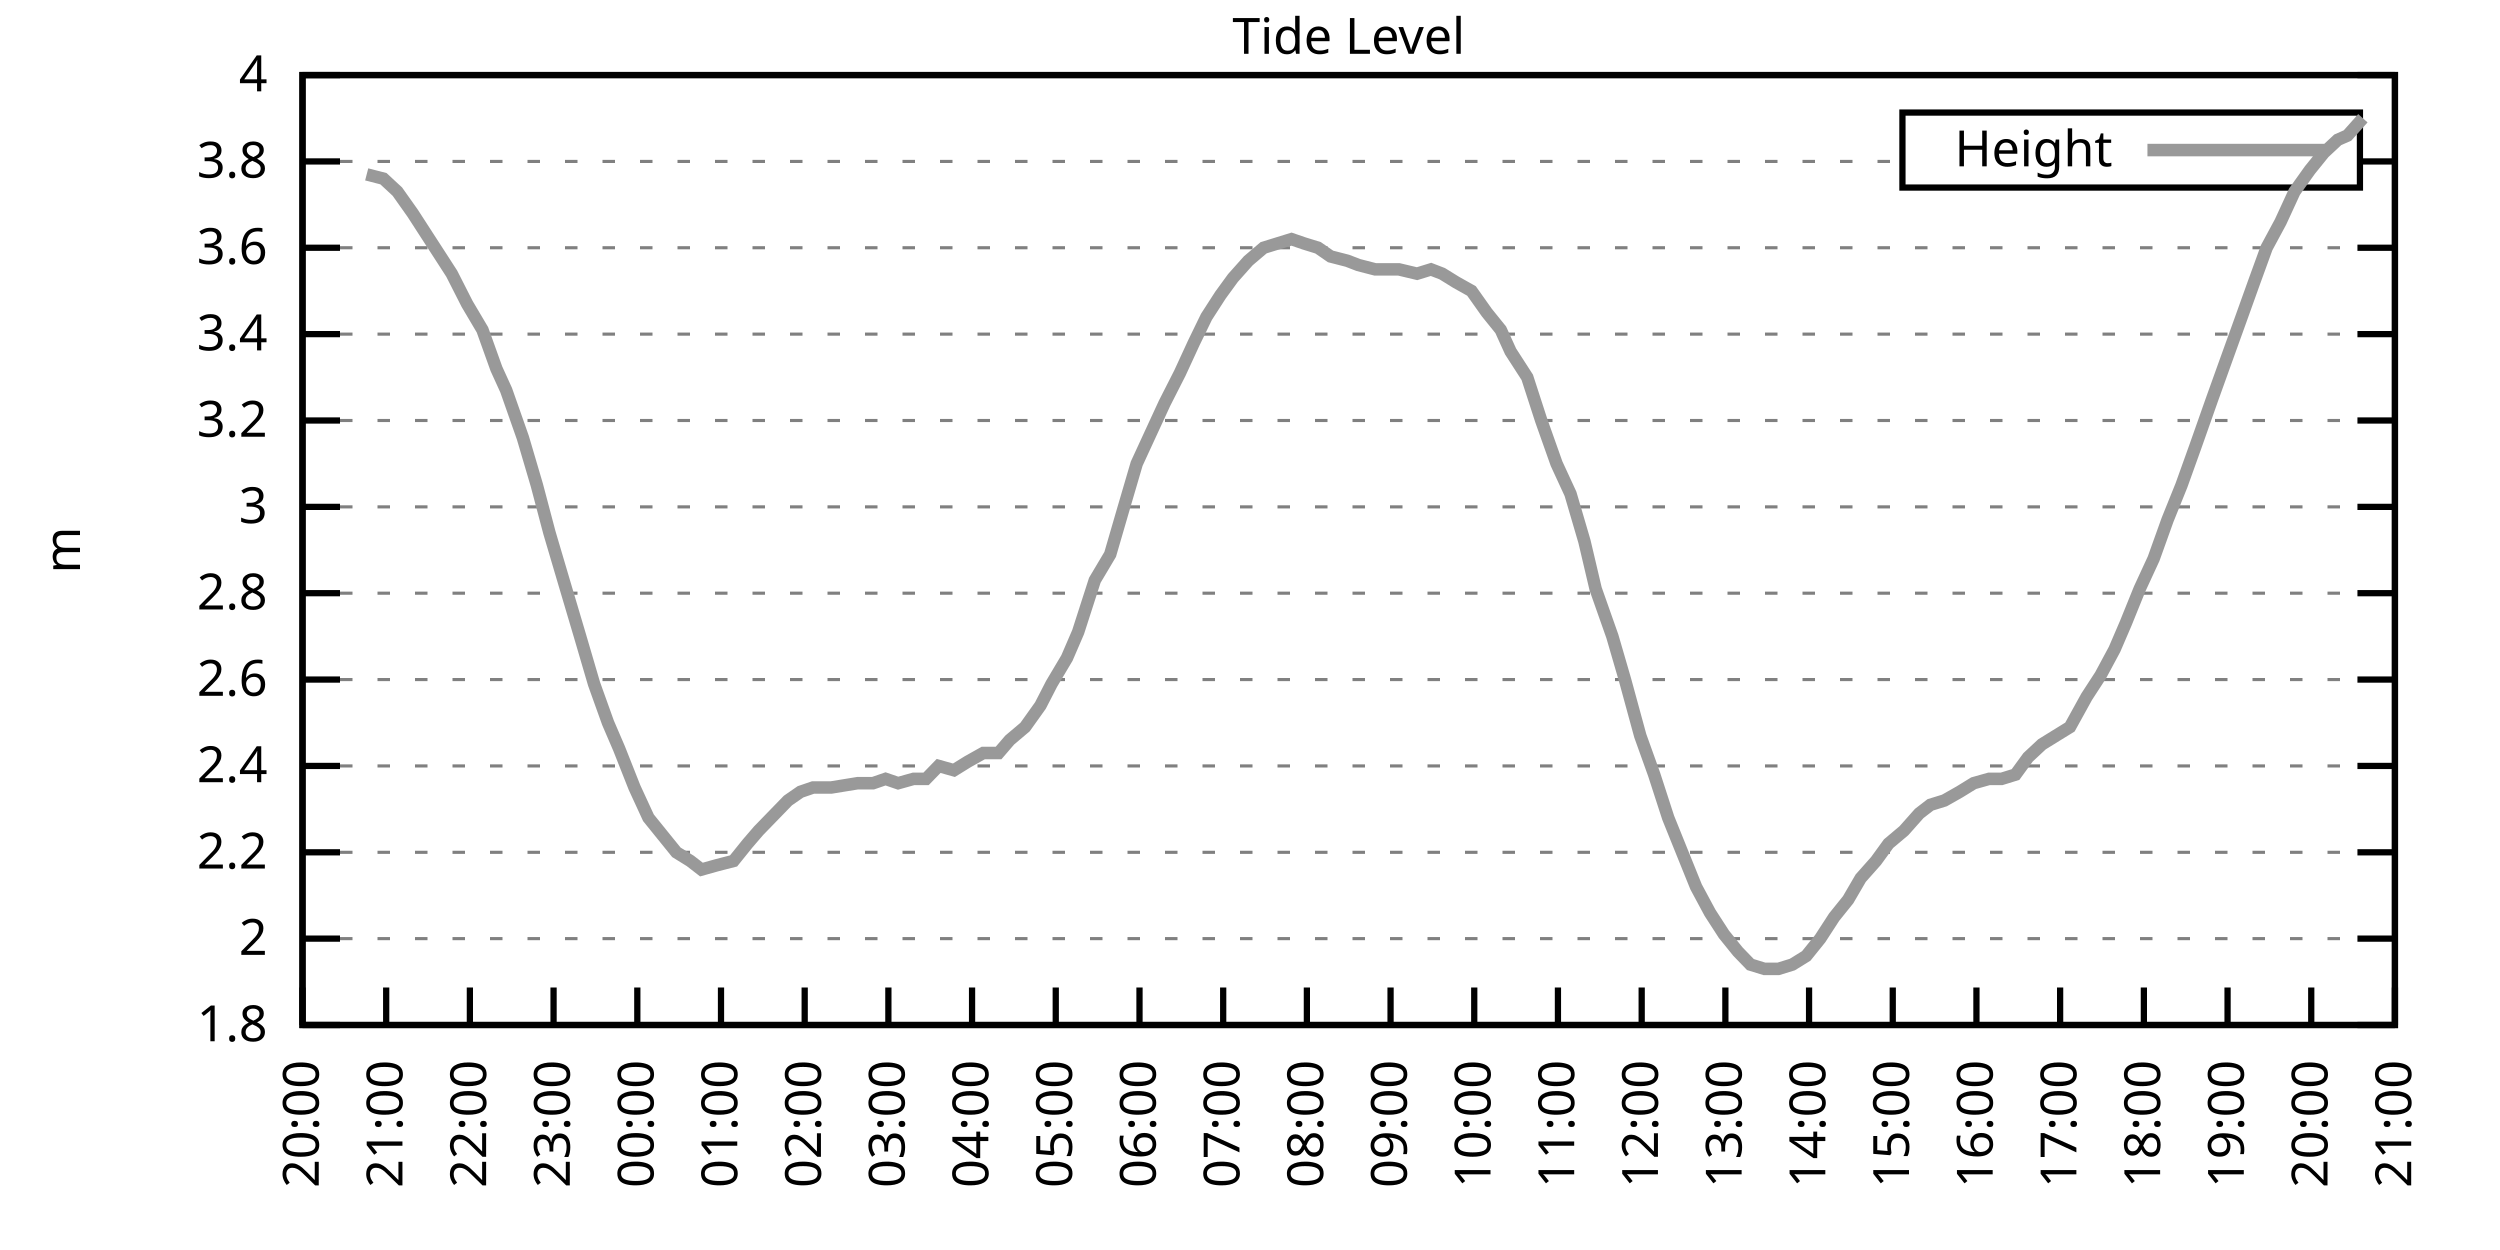
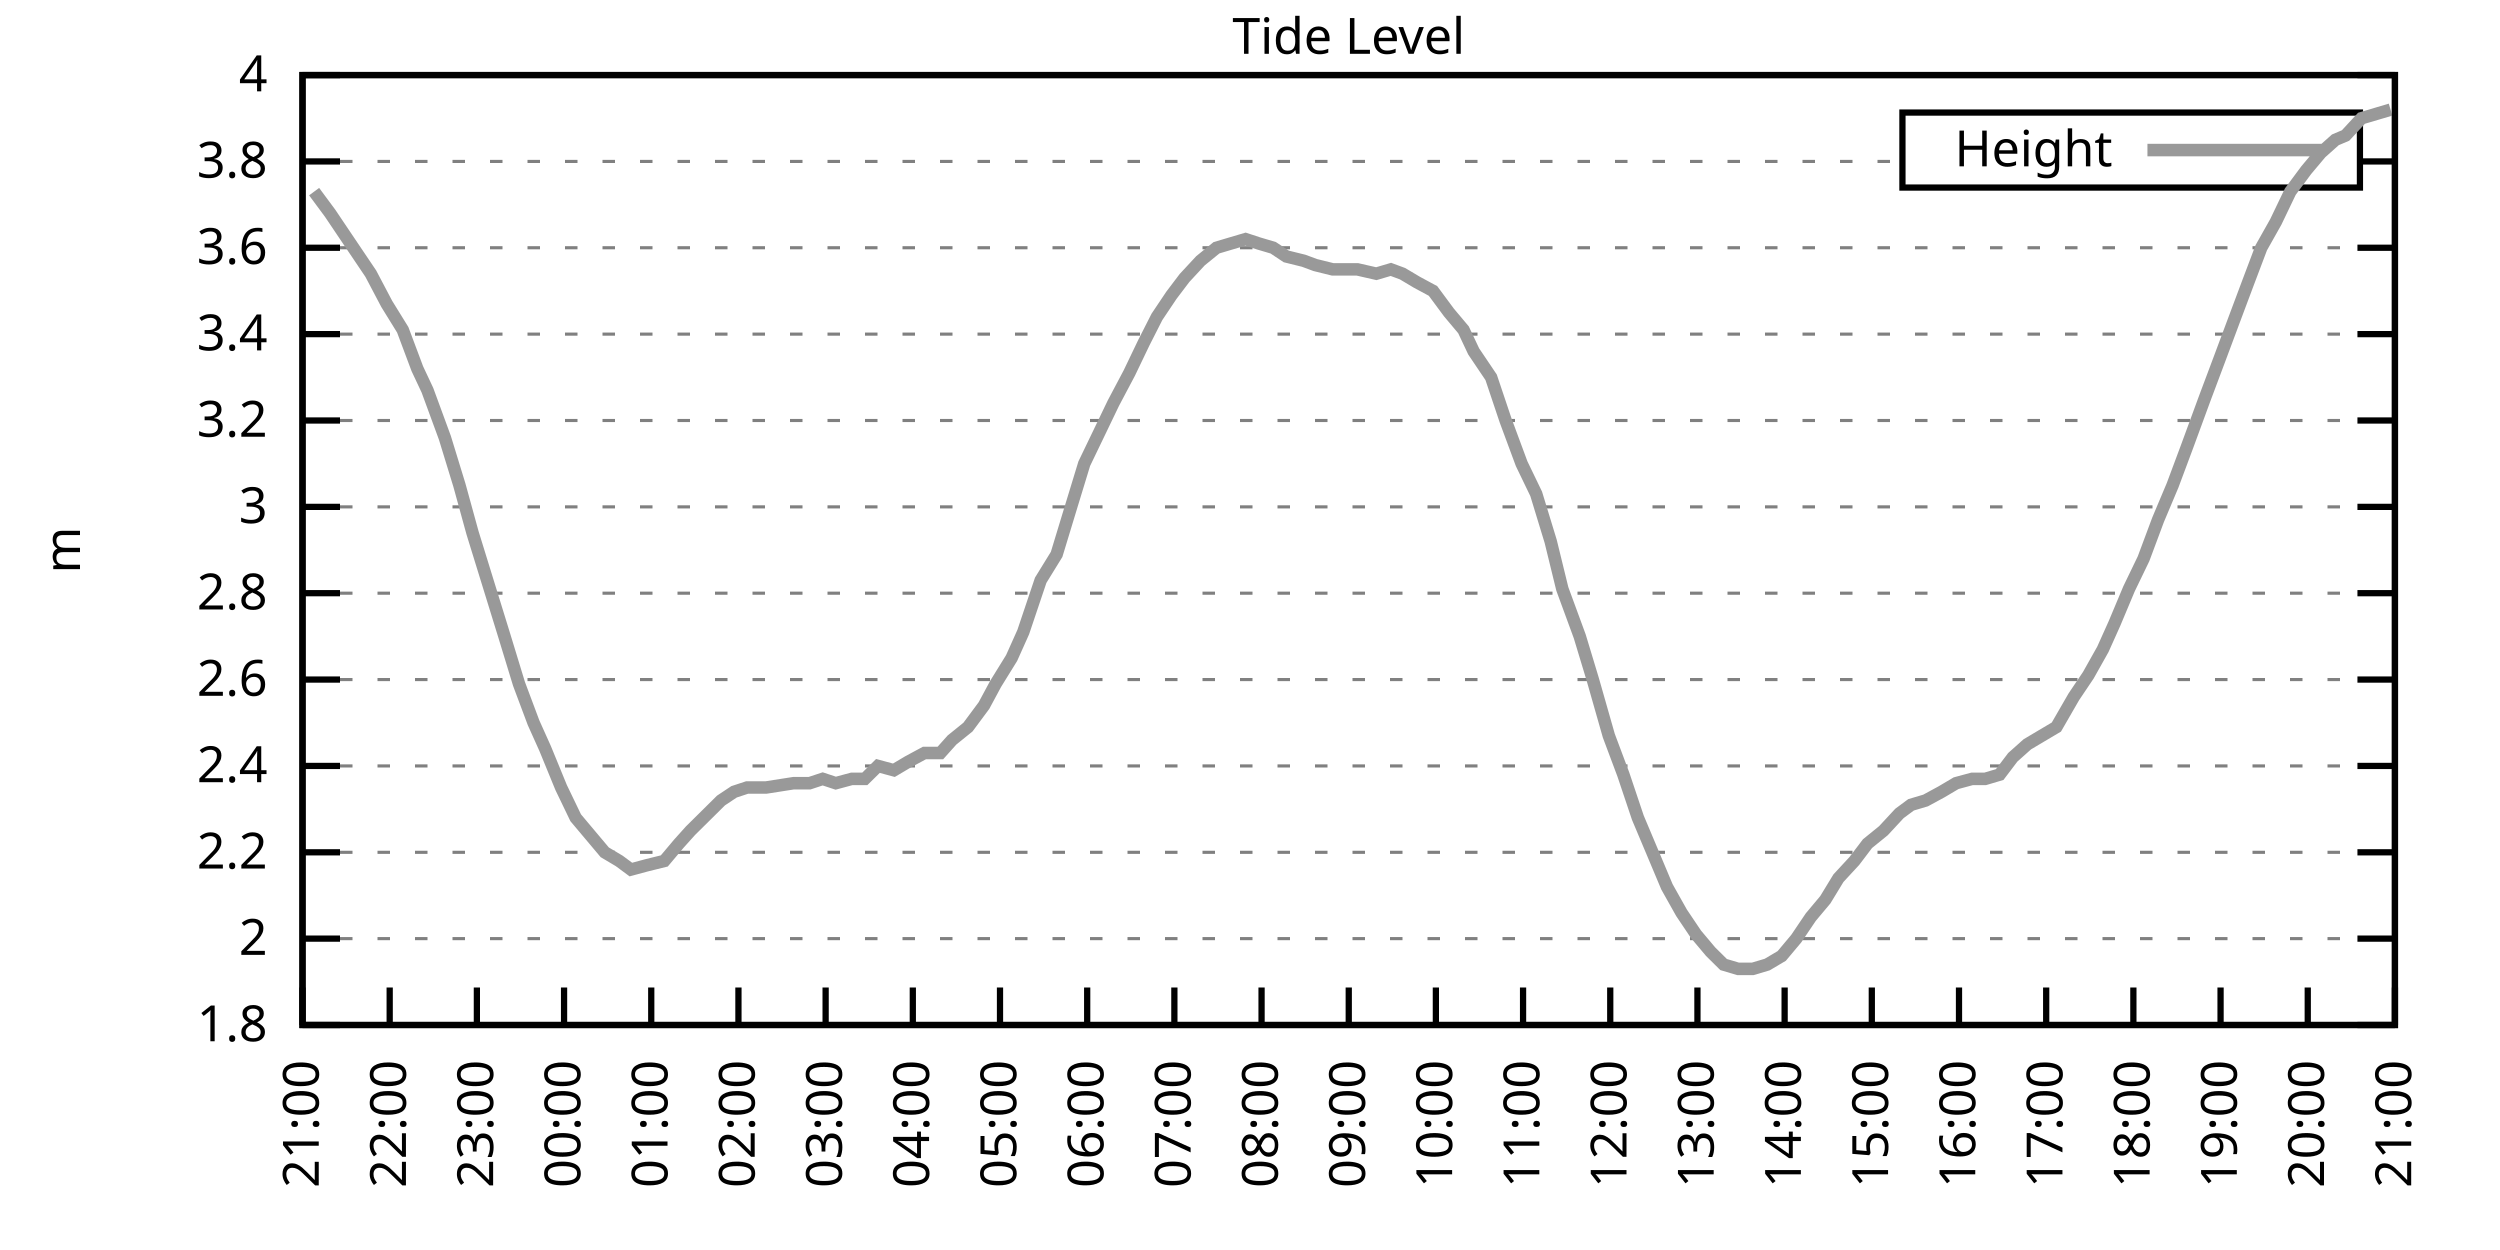
<svg xmlns="http://www.w3.org/2000/svg" xmlns:xlink="http://www.w3.org/1999/xlink" width="400" height="200" viewBox="0 0 400 200">
  <g id="gnuplot_canvas">
    <rect x="0" y="0" width="400" height="200" fill="none" />
    <defs>
      <circle id="gpDot" r="0.5" stroke-width="0.5" stroke="currentColor" />
      <path id="gpPt0" stroke-width="0.333" stroke="currentColor" d="M-1,0 h2 M0,-1 v2" />
      <path id="gpPt1" stroke-width="0.333" stroke="currentColor" d="M-1,-1 L1,1 M1,-1 L-1,1" />
      <path id="gpPt2" stroke-width="0.333" stroke="currentColor" d="M-1,0 L1,0 M0,-1 L0,1 M-1,-1 L1,1 M-1,1 L1,-1" />
      <rect id="gpPt3" stroke-width="0.333" stroke="currentColor" x="-1" y="-1" width="2" height="2" />
      <rect id="gpPt4" stroke-width="0.333" stroke="currentColor" fill="currentColor" x="-1" y="-1" width="2" height="2" />
      <circle id="gpPt5" stroke-width="0.333" stroke="currentColor" cx="0" cy="0" r="1" />
      <use xlink:href="#gpPt5" id="gpPt6" fill="currentColor" stroke="none" />
      <path id="gpPt7" stroke-width="0.333" stroke="currentColor" d="M0,-1.33 L-1.33,0.67 L1.33,0.67 z" />
      <use xlink:href="#gpPt7" id="gpPt8" fill="currentColor" stroke="none" />
      <use xlink:href="#gpPt7" id="gpPt9" stroke="currentColor" transform="rotate(180)" />
      <use xlink:href="#gpPt9" id="gpPt10" fill="currentColor" stroke="none" />
      <use xlink:href="#gpPt3" id="gpPt11" stroke="currentColor" transform="rotate(45)" />
      <use xlink:href="#gpPt11" id="gpPt12" fill="currentColor" stroke="none" />
      <path id="gpPt13" stroke-width="0.333" stroke="currentColor" d="M0,1.330 L1.265,0.411 L0.782,-1.067 L-0.782,-1.076 L-1.265,0.411 z" />
      <use xlink:href="#gpPt13" id="gpPt14" fill="currentColor" stroke="none" />
      <filter id="textbox" filterUnits="objectBoundingBox" x="0" y="0" height="1" width="1">
        <feFlood flood-color="white" flood-opacity="1" result="bgnd" />
        <feComposite in="SourceGraphic" in2="bgnd" operator="atop" />
      </filter>
      <filter id="greybox" filterUnits="objectBoundingBox" x="0" y="0" height="1" width="1">
        <feFlood flood-color="lightgrey" flood-opacity="1" result="grey" />
        <feComposite in="SourceGraphic" in2="grey" operator="atop" />
      </filter>
    </defs>
    <g fill="none" color="white" stroke="currentColor" stroke-width="1.00" stroke-linecap="butt" stroke-linejoin="miter">
</g>
    <g fill="none" color="black" stroke="currentColor" stroke-width="1.00" stroke-linecap="butt" stroke-linejoin="miter">
      <g stroke="none" shape-rendering="crispEdges">
        <polygon fill="rgb(255, 255, 255)" points="48.40,164.00 383.18,164.00 383.18,12.02 48.40,12.02 " />
      </g>
    </g>
    <g fill="none" color="black" stroke="currentColor" stroke-width="1.00" stroke-linecap="butt" stroke-linejoin="miter">
</g>
    <g fill="none" color="black" stroke="black" stroke-width="0.50" stroke-linecap="butt" stroke-linejoin="miter">
</g>
    <g fill="none" color="gray" stroke="currentColor" stroke-width="0.50" stroke-linecap="butt" stroke-linejoin="miter">
      <path stroke="gray" stroke-dasharray="2,4" class="gridline" d="M48.40,164.00 L383.19,164.00  " />
    </g>
    <g fill="none" color="gray" stroke="gray" stroke-width="1.00" stroke-linecap="butt" stroke-linejoin="miter">
</g>
    <g fill="none" color="black" stroke="currentColor" stroke-width="1.00" stroke-linecap="butt" stroke-linejoin="miter">
      <path stroke="black" d="M48.40,164.00 L54.40,164.00 M383.19,164.00 L377.19,164.00  " />
      <g transform="translate(42.80,166.60)" stroke="none" fill="black" font-family="Sans" font-size="8.00" text-anchor="end">
        <text>
          <tspan font-family="Sans"> 1.8</tspan>
        </text>
      </g>
    </g>
    <g fill="none" color="black" stroke="currentColor" stroke-width="1.00" stroke-linecap="butt" stroke-linejoin="miter">
</g>
    <g fill="none" color="black" stroke="black" stroke-width="0.50" stroke-linecap="butt" stroke-linejoin="miter">
</g>
    <g fill="none" color="gray" stroke="currentColor" stroke-width="0.50" stroke-linecap="butt" stroke-linejoin="miter">
      <path stroke="gray" stroke-dasharray="2,4" class="gridline" d="M48.40,150.18 L383.19,150.18  " />
    </g>
    <g fill="none" color="gray" stroke="gray" stroke-width="1.00" stroke-linecap="butt" stroke-linejoin="miter">
</g>
    <g fill="none" color="black" stroke="currentColor" stroke-width="1.00" stroke-linecap="butt" stroke-linejoin="miter">
      <path stroke="black" d="M48.40,150.18 L54.40,150.18 M383.19,150.18 L377.19,150.18  " />
      <g transform="translate(42.80,152.78)" stroke="none" fill="black" font-family="Sans" font-size="8.00" text-anchor="end">
        <text>
          <tspan font-family="Sans"> 2</tspan>
        </text>
      </g>
    </g>
    <g fill="none" color="black" stroke="currentColor" stroke-width="1.00" stroke-linecap="butt" stroke-linejoin="miter">
</g>
    <g fill="none" color="black" stroke="black" stroke-width="0.50" stroke-linecap="butt" stroke-linejoin="miter">
</g>
    <g fill="none" color="gray" stroke="currentColor" stroke-width="0.50" stroke-linecap="butt" stroke-linejoin="miter">
      <path stroke="gray" stroke-dasharray="2,4" class="gridline" d="M48.40,136.37 L383.19,136.37  " />
    </g>
    <g fill="none" color="gray" stroke="gray" stroke-width="1.00" stroke-linecap="butt" stroke-linejoin="miter">
</g>
    <g fill="none" color="black" stroke="currentColor" stroke-width="1.00" stroke-linecap="butt" stroke-linejoin="miter">
      <path stroke="black" d="M48.40,136.37 L54.40,136.37 M383.19,136.37 L377.19,136.37  " />
      <g transform="translate(42.80,138.97)" stroke="none" fill="black" font-family="Sans" font-size="8.00" text-anchor="end">
        <text>
          <tspan font-family="Sans"> 2.2</tspan>
        </text>
      </g>
    </g>
    <g fill="none" color="black" stroke="currentColor" stroke-width="1.00" stroke-linecap="butt" stroke-linejoin="miter">
</g>
    <g fill="none" color="black" stroke="black" stroke-width="0.50" stroke-linecap="butt" stroke-linejoin="miter">
</g>
    <g fill="none" color="gray" stroke="currentColor" stroke-width="0.50" stroke-linecap="butt" stroke-linejoin="miter">
      <path stroke="gray" stroke-dasharray="2,4" class="gridline" d="M48.40,122.55 L383.19,122.55  " />
    </g>
    <g fill="none" color="gray" stroke="gray" stroke-width="1.00" stroke-linecap="butt" stroke-linejoin="miter">
</g>
    <g fill="none" color="black" stroke="currentColor" stroke-width="1.00" stroke-linecap="butt" stroke-linejoin="miter">
      <path stroke="black" d="M48.40,122.55 L54.40,122.55 M383.19,122.55 L377.19,122.55  " />
      <g transform="translate(42.80,125.15)" stroke="none" fill="black" font-family="Sans" font-size="8.00" text-anchor="end">
        <text>
          <tspan font-family="Sans"> 2.4</tspan>
        </text>
      </g>
    </g>
    <g fill="none" color="black" stroke="currentColor" stroke-width="1.00" stroke-linecap="butt" stroke-linejoin="miter">
</g>
    <g fill="none" color="black" stroke="black" stroke-width="0.50" stroke-linecap="butt" stroke-linejoin="miter">
</g>
    <g fill="none" color="gray" stroke="currentColor" stroke-width="0.50" stroke-linecap="butt" stroke-linejoin="miter">
      <path stroke="gray" stroke-dasharray="2,4" class="gridline" d="M48.40,108.73 L383.19,108.73  " />
    </g>
    <g fill="none" color="gray" stroke="gray" stroke-width="1.00" stroke-linecap="butt" stroke-linejoin="miter">
</g>
    <g fill="none" color="black" stroke="currentColor" stroke-width="1.00" stroke-linecap="butt" stroke-linejoin="miter">
      <path stroke="black" d="M48.40,108.73 L54.40,108.73 M383.19,108.73 L377.19,108.73  " />
      <g transform="translate(42.80,111.33)" stroke="none" fill="black" font-family="Sans" font-size="8.00" text-anchor="end">
        <text>
          <tspan font-family="Sans"> 2.6</tspan>
        </text>
      </g>
    </g>
    <g fill="none" color="black" stroke="currentColor" stroke-width="1.00" stroke-linecap="butt" stroke-linejoin="miter">
</g>
    <g fill="none" color="black" stroke="black" stroke-width="0.50" stroke-linecap="butt" stroke-linejoin="miter">
</g>
    <g fill="none" color="gray" stroke="currentColor" stroke-width="0.50" stroke-linecap="butt" stroke-linejoin="miter">
      <path stroke="gray" stroke-dasharray="2,4" class="gridline" d="M48.40,94.91 L383.19,94.91  " />
    </g>
    <g fill="none" color="gray" stroke="gray" stroke-width="1.00" stroke-linecap="butt" stroke-linejoin="miter">
</g>
    <g fill="none" color="black" stroke="currentColor" stroke-width="1.00" stroke-linecap="butt" stroke-linejoin="miter">
      <path stroke="black" d="M48.40,94.91 L54.40,94.91 M383.19,94.91 L377.19,94.91  " />
      <g transform="translate(42.80,97.51)" stroke="none" fill="black" font-family="Sans" font-size="8.00" text-anchor="end">
        <text>
          <tspan font-family="Sans"> 2.8</tspan>
        </text>
      </g>
    </g>
    <g fill="none" color="black" stroke="currentColor" stroke-width="1.00" stroke-linecap="butt" stroke-linejoin="miter">
</g>
    <g fill="none" color="black" stroke="black" stroke-width="0.50" stroke-linecap="butt" stroke-linejoin="miter">
</g>
    <g fill="none" color="gray" stroke="currentColor" stroke-width="0.50" stroke-linecap="butt" stroke-linejoin="miter">
      <path stroke="gray" stroke-dasharray="2,4" class="gridline" d="M48.40,81.10 L383.19,81.10  " />
    </g>
    <g fill="none" color="gray" stroke="gray" stroke-width="1.00" stroke-linecap="butt" stroke-linejoin="miter">
</g>
    <g fill="none" color="black" stroke="currentColor" stroke-width="1.00" stroke-linecap="butt" stroke-linejoin="miter">
      <path stroke="black" d="M48.40,81.10 L54.40,81.10 M383.19,81.10 L377.19,81.10  " />
      <g transform="translate(42.80,83.70)" stroke="none" fill="black" font-family="Sans" font-size="8.00" text-anchor="end">
        <text>
          <tspan font-family="Sans"> 3</tspan>
        </text>
      </g>
    </g>
    <g fill="none" color="black" stroke="currentColor" stroke-width="1.00" stroke-linecap="butt" stroke-linejoin="miter">
</g>
    <g fill="none" color="black" stroke="black" stroke-width="0.50" stroke-linecap="butt" stroke-linejoin="miter">
</g>
    <g fill="none" color="gray" stroke="currentColor" stroke-width="0.50" stroke-linecap="butt" stroke-linejoin="miter">
      <path stroke="gray" stroke-dasharray="2,4" class="gridline" d="M48.40,67.28 L383.19,67.28  " />
    </g>
    <g fill="none" color="gray" stroke="gray" stroke-width="1.00" stroke-linecap="butt" stroke-linejoin="miter">
</g>
    <g fill="none" color="black" stroke="currentColor" stroke-width="1.00" stroke-linecap="butt" stroke-linejoin="miter">
      <path stroke="black" d="M48.40,67.28 L54.40,67.28 M383.19,67.28 L377.19,67.28  " />
      <g transform="translate(42.80,69.88)" stroke="none" fill="black" font-family="Sans" font-size="8.00" text-anchor="end">
        <text>
          <tspan font-family="Sans"> 3.2</tspan>
        </text>
      </g>
    </g>
    <g fill="none" color="black" stroke="currentColor" stroke-width="1.00" stroke-linecap="butt" stroke-linejoin="miter">
</g>
    <g fill="none" color="black" stroke="black" stroke-width="0.50" stroke-linecap="butt" stroke-linejoin="miter">
</g>
    <g fill="none" color="gray" stroke="currentColor" stroke-width="0.50" stroke-linecap="butt" stroke-linejoin="miter">
      <path stroke="gray" stroke-dasharray="2,4" class="gridline" d="M48.40,53.46 L383.19,53.46  " />
    </g>
    <g fill="none" color="gray" stroke="gray" stroke-width="1.00" stroke-linecap="butt" stroke-linejoin="miter">
</g>
    <g fill="none" color="black" stroke="currentColor" stroke-width="1.00" stroke-linecap="butt" stroke-linejoin="miter">
      <path stroke="black" d="M48.40,53.46 L54.40,53.46 M383.19,53.46 L377.19,53.46  " />
      <g transform="translate(42.80,56.06)" stroke="none" fill="black" font-family="Sans" font-size="8.00" text-anchor="end">
        <text>
          <tspan font-family="Sans"> 3.4</tspan>
        </text>
      </g>
    </g>
    <g fill="none" color="black" stroke="currentColor" stroke-width="1.00" stroke-linecap="butt" stroke-linejoin="miter">
</g>
    <g fill="none" color="black" stroke="black" stroke-width="0.50" stroke-linecap="butt" stroke-linejoin="miter">
</g>
    <g fill="none" color="gray" stroke="currentColor" stroke-width="0.50" stroke-linecap="butt" stroke-linejoin="miter">
      <path stroke="gray" stroke-dasharray="2,4" class="gridline" d="M48.40,39.64 L383.19,39.64  " />
    </g>
    <g fill="none" color="gray" stroke="gray" stroke-width="1.00" stroke-linecap="butt" stroke-linejoin="miter">
</g>
    <g fill="none" color="black" stroke="currentColor" stroke-width="1.00" stroke-linecap="butt" stroke-linejoin="miter">
      <path stroke="black" d="M48.40,39.64 L54.40,39.64 M383.19,39.64 L377.19,39.64  " />
      <g transform="translate(42.80,42.24)" stroke="none" fill="black" font-family="Sans" font-size="8.00" text-anchor="end">
        <text>
          <tspan font-family="Sans"> 3.6</tspan>
        </text>
      </g>
    </g>
    <g fill="none" color="black" stroke="currentColor" stroke-width="1.00" stroke-linecap="butt" stroke-linejoin="miter">
</g>
    <g fill="none" color="black" stroke="black" stroke-width="0.50" stroke-linecap="butt" stroke-linejoin="miter">
</g>
    <g fill="none" color="gray" stroke="currentColor" stroke-width="0.50" stroke-linecap="butt" stroke-linejoin="miter">
      <path stroke="gray" stroke-dasharray="2,4" class="gridline" d="M48.40,25.83 L304.39,25.83 M377.59,25.83 L383.19,25.83  " />
    </g>
    <g fill="none" color="gray" stroke="gray" stroke-width="1.00" stroke-linecap="butt" stroke-linejoin="miter">
</g>
    <g fill="none" color="black" stroke="currentColor" stroke-width="1.00" stroke-linecap="butt" stroke-linejoin="miter">
      <path stroke="black" d="M48.40,25.83 L54.40,25.83 M383.19,25.83 L377.19,25.83  " />
      <g transform="translate(42.80,28.43)" stroke="none" fill="black" font-family="Sans" font-size="8.00" text-anchor="end">
        <text>
          <tspan font-family="Sans"> 3.8</tspan>
        </text>
      </g>
    </g>
    <g fill="none" color="black" stroke="currentColor" stroke-width="1.00" stroke-linecap="butt" stroke-linejoin="miter">
</g>
    <g fill="none" color="black" stroke="black" stroke-width="0.50" stroke-linecap="butt" stroke-linejoin="miter">
</g>
    <g fill="none" color="gray" stroke="currentColor" stroke-width="0.50" stroke-linecap="butt" stroke-linejoin="miter">
      <path stroke="gray" stroke-dasharray="2,4" class="gridline" d="M48.40,12.01 L383.19,12.01  " />
    </g>
    <g fill="none" color="gray" stroke="gray" stroke-width="1.00" stroke-linecap="butt" stroke-linejoin="miter">
</g>
    <g fill="none" color="black" stroke="currentColor" stroke-width="1.00" stroke-linecap="butt" stroke-linejoin="miter">
      <path stroke="black" d="M48.40,12.01 L54.40,12.01 M383.19,12.01 L377.19,12.01  " />
      <g transform="translate(42.80,14.61)" stroke="none" fill="black" font-family="Sans" font-size="8.00" text-anchor="end">
        <text>
          <tspan font-family="Sans"> 4</tspan>
        </text>
      </g>
    </g>
    <g fill="none" color="black" stroke="currentColor" stroke-width="1.00" stroke-linecap="butt" stroke-linejoin="miter">
      <path stroke="black" d="M48.40,164.00 L48.40,158.00  " />
      <g transform="translate(51.00,169.60) rotate(270.00)" stroke="none" fill="black" font-family="Sans" font-size="8.00" text-anchor="end">
        <text>
-           <tspan font-family="Sans">20:00</tspan>
-         </text>
-       </g>
-     </g>
-     <g fill="none" color="black" stroke="currentColor" stroke-width="1.00" stroke-linecap="butt" stroke-linejoin="miter">
-       <path stroke="black" d="M61.79,164.00 L61.79,158.00  " />
-       <g transform="translate(64.39,169.60) rotate(270.00)" stroke="none" fill="black" font-family="Sans" font-size="8.00" text-anchor="end">
-         <text>
          <tspan font-family="Sans">21:00</tspan>
        </text>
      </g>
    </g>
    <g fill="none" color="black" stroke="currentColor" stroke-width="1.00" stroke-linecap="butt" stroke-linejoin="miter">
-       <path stroke="black" d="M75.18,164.00 L75.18,158.00  " />
-       <g transform="translate(77.78,169.60) rotate(270.00)" stroke="none" fill="black" font-family="Sans" font-size="8.00" text-anchor="end">
+       <path stroke="black" d="M62.35,164.00 L62.35,158.00  " />
+       <g transform="translate(64.95,169.60) rotate(270.00)" stroke="none" fill="black" font-family="Sans" font-size="8.00" text-anchor="end">
        <text>
          <tspan font-family="Sans">22:00</tspan>
        </text>
      </g>
    </g>
    <g fill="none" color="black" stroke="currentColor" stroke-width="1.00" stroke-linecap="butt" stroke-linejoin="miter">
-       <path stroke="black" d="M88.57,164.00 L88.57,158.00  " />
-       <g transform="translate(91.17,169.60) rotate(270.00)" stroke="none" fill="black" font-family="Sans" font-size="8.00" text-anchor="end">
+       <path stroke="black" d="M76.30,164.00 L76.30,158.00  " />
+       <g transform="translate(78.90,169.60) rotate(270.00)" stroke="none" fill="black" font-family="Sans" font-size="8.00" text-anchor="end">
        <text>
          <tspan font-family="Sans">23:00</tspan>
        </text>
      </g>
    </g>
    <g fill="none" color="black" stroke="currentColor" stroke-width="1.00" stroke-linecap="butt" stroke-linejoin="miter">
-       <path stroke="black" d="M101.97,164.00 L101.97,158.00  " />
-       <g transform="translate(104.57,169.60) rotate(270.00)" stroke="none" fill="black" font-family="Sans" font-size="8.00" text-anchor="end">
+       <path stroke="black" d="M90.25,164.00 L90.25,158.00  " />
+       <g transform="translate(92.85,169.60) rotate(270.00)" stroke="none" fill="black" font-family="Sans" font-size="8.00" text-anchor="end">
        <text>
          <tspan font-family="Sans">00:00</tspan>
        </text>
      </g>
    </g>
    <g fill="none" color="black" stroke="currentColor" stroke-width="1.00" stroke-linecap="butt" stroke-linejoin="miter">
-       <path stroke="black" d="M115.36,164.00 L115.36,158.00  " />
-       <g transform="translate(117.96,169.60) rotate(270.00)" stroke="none" fill="black" font-family="Sans" font-size="8.00" text-anchor="end">
+       <path stroke="black" d="M104.20,164.00 L104.20,158.00  " />
+       <g transform="translate(106.80,169.60) rotate(270.00)" stroke="none" fill="black" font-family="Sans" font-size="8.00" text-anchor="end">
        <text>
          <tspan font-family="Sans">01:00</tspan>
        </text>
      </g>
    </g>
    <g fill="none" color="black" stroke="currentColor" stroke-width="1.00" stroke-linecap="butt" stroke-linejoin="miter">
-       <path stroke="black" d="M128.75,164.00 L128.75,158.00  " />
-       <g transform="translate(131.35,169.60) rotate(270.00)" stroke="none" fill="black" font-family="Sans" font-size="8.00" text-anchor="end">
+       <path stroke="black" d="M118.15,164.00 L118.15,158.00  " />
+       <g transform="translate(120.75,169.60) rotate(270.00)" stroke="none" fill="black" font-family="Sans" font-size="8.00" text-anchor="end">
        <text>
          <tspan font-family="Sans">02:00</tspan>
        </text>
      </g>
    </g>
    <g fill="none" color="black" stroke="currentColor" stroke-width="1.00" stroke-linecap="butt" stroke-linejoin="miter">
-       <path stroke="black" d="M142.14,164.00 L142.14,158.00  " />
-       <g transform="translate(144.74,169.60) rotate(270.00)" stroke="none" fill="black" font-family="Sans" font-size="8.00" text-anchor="end">
+       <path stroke="black" d="M132.10,164.00 L132.10,158.00  " />
+       <g transform="translate(134.70,169.60) rotate(270.00)" stroke="none" fill="black" font-family="Sans" font-size="8.00" text-anchor="end">
        <text>
          <tspan font-family="Sans">03:00</tspan>
        </text>
      </g>
    </g>
    <g fill="none" color="black" stroke="currentColor" stroke-width="1.00" stroke-linecap="butt" stroke-linejoin="miter">
-       <path stroke="black" d="M155.53,164.00 L155.53,158.00  " />
-       <g transform="translate(158.13,169.60) rotate(270.00)" stroke="none" fill="black" font-family="Sans" font-size="8.00" text-anchor="end">
+       <path stroke="black" d="M146.05,164.00 L146.05,158.00  " />
+       <g transform="translate(148.65,169.60) rotate(270.00)" stroke="none" fill="black" font-family="Sans" font-size="8.00" text-anchor="end">
        <text>
          <tspan font-family="Sans">04:00</tspan>
        </text>
      </g>
    </g>
    <g fill="none" color="black" stroke="currentColor" stroke-width="1.00" stroke-linecap="butt" stroke-linejoin="miter">
-       <path stroke="black" d="M168.92,164.00 L168.92,158.00  " />
-       <g transform="translate(171.52,169.60) rotate(270.00)" stroke="none" fill="black" font-family="Sans" font-size="8.00" text-anchor="end">
+       <path stroke="black" d="M160.00,164.00 L160.00,158.00  " />
+       <g transform="translate(162.60,169.60) rotate(270.00)" stroke="none" fill="black" font-family="Sans" font-size="8.00" text-anchor="end">
        <text>
          <tspan font-family="Sans">05:00</tspan>
        </text>
      </g>
    </g>
    <g fill="none" color="black" stroke="currentColor" stroke-width="1.00" stroke-linecap="butt" stroke-linejoin="miter">
-       <path stroke="black" d="M182.32,164.00 L182.32,158.00  " />
-       <g transform="translate(184.92,169.60) rotate(270.00)" stroke="none" fill="black" font-family="Sans" font-size="8.00" text-anchor="end">
+       <path stroke="black" d="M173.95,164.00 L173.95,158.00  " />
+       <g transform="translate(176.55,169.60) rotate(270.00)" stroke="none" fill="black" font-family="Sans" font-size="8.00" text-anchor="end">
        <text>
          <tspan font-family="Sans">06:00</tspan>
        </text>
      </g>
    </g>
    <g fill="none" color="black" stroke="currentColor" stroke-width="1.00" stroke-linecap="butt" stroke-linejoin="miter">
-       <path stroke="black" d="M195.71,164.00 L195.71,158.00  " />
-       <g transform="translate(198.31,169.60) rotate(270.00)" stroke="none" fill="black" font-family="Sans" font-size="8.00" text-anchor="end">
+       <path stroke="black" d="M187.90,164.00 L187.90,158.00  " />
+       <g transform="translate(190.50,169.60) rotate(270.00)" stroke="none" fill="black" font-family="Sans" font-size="8.00" text-anchor="end">
        <text>
          <tspan font-family="Sans">07:00</tspan>
        </text>
      </g>
    </g>
    <g fill="none" color="black" stroke="currentColor" stroke-width="1.00" stroke-linecap="butt" stroke-linejoin="miter">
-       <path stroke="black" d="M209.10,164.00 L209.10,158.00  " />
-       <g transform="translate(211.70,169.60) rotate(270.00)" stroke="none" fill="black" font-family="Sans" font-size="8.00" text-anchor="end">
+       <path stroke="black" d="M201.85,164.00 L201.85,158.00  " />
+       <g transform="translate(204.45,169.60) rotate(270.00)" stroke="none" fill="black" font-family="Sans" font-size="8.00" text-anchor="end">
        <text>
          <tspan font-family="Sans">08:00</tspan>
        </text>
      </g>
    </g>
    <g fill="none" color="black" stroke="currentColor" stroke-width="1.00" stroke-linecap="butt" stroke-linejoin="miter">
-       <path stroke="black" d="M222.49,164.00 L222.49,158.00  " />
-       <g transform="translate(225.09,169.60) rotate(270.00)" stroke="none" fill="black" font-family="Sans" font-size="8.00" text-anchor="end">
+       <path stroke="black" d="M215.80,164.00 L215.80,158.00  " />
+       <g transform="translate(218.40,169.60) rotate(270.00)" stroke="none" fill="black" font-family="Sans" font-size="8.00" text-anchor="end">
        <text>
          <tspan font-family="Sans">09:00</tspan>
        </text>
      </g>
    </g>
    <g fill="none" color="black" stroke="currentColor" stroke-width="1.00" stroke-linecap="butt" stroke-linejoin="miter">
-       <path stroke="black" d="M235.88,164.00 L235.88,158.00  " />
-       <g transform="translate(238.48,169.60) rotate(270.00)" stroke="none" fill="black" font-family="Sans" font-size="8.00" text-anchor="end">
+       <path stroke="black" d="M229.74,164.00 L229.74,158.00  " />
+       <g transform="translate(232.34,169.60) rotate(270.00)" stroke="none" fill="black" font-family="Sans" font-size="8.00" text-anchor="end">
        <text>
          <tspan font-family="Sans">10:00</tspan>
        </text>
      </g>
    </g>
    <g fill="none" color="black" stroke="currentColor" stroke-width="1.00" stroke-linecap="butt" stroke-linejoin="miter">
-       <path stroke="black" d="M249.27,164.00 L249.27,158.00  " />
-       <g transform="translate(251.87,169.60) rotate(270.00)" stroke="none" fill="black" font-family="Sans" font-size="8.00" text-anchor="end">
+       <path stroke="black" d="M243.69,164.00 L243.69,158.00  " />
+       <g transform="translate(246.29,169.60) rotate(270.00)" stroke="none" fill="black" font-family="Sans" font-size="8.00" text-anchor="end">
        <text>
          <tspan font-family="Sans">11:00</tspan>
        </text>
      </g>
    </g>
    <g fill="none" color="black" stroke="currentColor" stroke-width="1.00" stroke-linecap="butt" stroke-linejoin="miter">
-       <path stroke="black" d="M262.67,164.00 L262.67,158.00  " />
-       <g transform="translate(265.27,169.60) rotate(270.00)" stroke="none" fill="black" font-family="Sans" font-size="8.00" text-anchor="end">
+       <path stroke="black" d="M257.64,164.00 L257.64,158.00  " />
+       <g transform="translate(260.24,169.60) rotate(270.00)" stroke="none" fill="black" font-family="Sans" font-size="8.00" text-anchor="end">
        <text>
          <tspan font-family="Sans">12:00</tspan>
        </text>
      </g>
    </g>
    <g fill="none" color="black" stroke="currentColor" stroke-width="1.00" stroke-linecap="butt" stroke-linejoin="miter">
-       <path stroke="black" d="M276.06,164.00 L276.06,158.00  " />
-       <g transform="translate(278.66,169.60) rotate(270.00)" stroke="none" fill="black" font-family="Sans" font-size="8.00" text-anchor="end">
+       <path stroke="black" d="M271.59,164.00 L271.59,158.00  " />
+       <g transform="translate(274.19,169.60) rotate(270.00)" stroke="none" fill="black" font-family="Sans" font-size="8.00" text-anchor="end">
        <text>
          <tspan font-family="Sans">13:00</tspan>
        </text>
      </g>
    </g>
    <g fill="none" color="black" stroke="currentColor" stroke-width="1.00" stroke-linecap="butt" stroke-linejoin="miter">
-       <path stroke="black" d="M289.45,164.00 L289.45,158.00  " />
-       <g transform="translate(292.05,169.60) rotate(270.00)" stroke="none" fill="black" font-family="Sans" font-size="8.00" text-anchor="end">
+       <path stroke="black" d="M285.54,164.00 L285.54,158.00  " />
+       <g transform="translate(288.14,169.60) rotate(270.00)" stroke="none" fill="black" font-family="Sans" font-size="8.00" text-anchor="end">
        <text>
          <tspan font-family="Sans">14:00</tspan>
        </text>
      </g>
    </g>
    <g fill="none" color="black" stroke="currentColor" stroke-width="1.00" stroke-linecap="butt" stroke-linejoin="miter">
-       <path stroke="black" d="M302.84,164.00 L302.84,158.00  " />
-       <g transform="translate(305.44,169.60) rotate(270.00)" stroke="none" fill="black" font-family="Sans" font-size="8.00" text-anchor="end">
+       <path stroke="black" d="M299.49,164.00 L299.49,158.00  " />
+       <g transform="translate(302.09,169.60) rotate(270.00)" stroke="none" fill="black" font-family="Sans" font-size="8.00" text-anchor="end">
        <text>
          <tspan font-family="Sans">15:00</tspan>
        </text>
      </g>
    </g>
    <g fill="none" color="black" stroke="currentColor" stroke-width="1.00" stroke-linecap="butt" stroke-linejoin="miter">
-       <path stroke="black" d="M316.23,164.00 L316.23,158.00  " />
-       <g transform="translate(318.83,169.60) rotate(270.00)" stroke="none" fill="black" font-family="Sans" font-size="8.00" text-anchor="end">
+       <path stroke="black" d="M313.44,164.00 L313.44,158.00  " />
+       <g transform="translate(316.04,169.60) rotate(270.00)" stroke="none" fill="black" font-family="Sans" font-size="8.00" text-anchor="end">
        <text>
          <tspan font-family="Sans">16:00</tspan>
        </text>
      </g>
    </g>
    <g fill="none" color="black" stroke="currentColor" stroke-width="1.00" stroke-linecap="butt" stroke-linejoin="miter">
-       <path stroke="black" d="M329.62,164.00 L329.62,158.00  " />
-       <g transform="translate(332.22,169.60) rotate(270.00)" stroke="none" fill="black" font-family="Sans" font-size="8.00" text-anchor="end">
+       <path stroke="black" d="M327.39,164.00 L327.39,158.00  " />
+       <g transform="translate(329.99,169.60) rotate(270.00)" stroke="none" fill="black" font-family="Sans" font-size="8.00" text-anchor="end">
        <text>
          <tspan font-family="Sans">17:00</tspan>
        </text>
      </g>
    </g>
    <g fill="none" color="black" stroke="currentColor" stroke-width="1.00" stroke-linecap="butt" stroke-linejoin="miter">
-       <path stroke="black" d="M343.02,164.00 L343.02,158.00  " />
-       <g transform="translate(345.62,169.60) rotate(270.00)" stroke="none" fill="black" font-family="Sans" font-size="8.00" text-anchor="end">
+       <path stroke="black" d="M341.34,164.00 L341.34,158.00  " />
+       <g transform="translate(343.94,169.60) rotate(270.00)" stroke="none" fill="black" font-family="Sans" font-size="8.00" text-anchor="end">
        <text>
          <tspan font-family="Sans">18:00</tspan>
        </text>
      </g>
    </g>
    <g fill="none" color="black" stroke="currentColor" stroke-width="1.00" stroke-linecap="butt" stroke-linejoin="miter">
-       <path stroke="black" d="M356.41,164.00 L356.41,158.00  " />
-       <g transform="translate(359.01,169.60) rotate(270.00)" stroke="none" fill="black" font-family="Sans" font-size="8.00" text-anchor="end">
+       <path stroke="black" d="M355.29,164.00 L355.29,158.00  " />
+       <g transform="translate(357.89,169.60) rotate(270.00)" stroke="none" fill="black" font-family="Sans" font-size="8.00" text-anchor="end">
        <text>
          <tspan font-family="Sans">19:00</tspan>
        </text>
      </g>
    </g>
    <g fill="none" color="black" stroke="currentColor" stroke-width="1.00" stroke-linecap="butt" stroke-linejoin="miter">
-       <path stroke="black" d="M369.80,164.00 L369.80,158.00  " />
-       <g transform="translate(372.40,169.60) rotate(270.00)" stroke="none" fill="black" font-family="Sans" font-size="8.00" text-anchor="end">
+       <path stroke="black" d="M369.24,164.00 L369.24,158.00  " />
+       <g transform="translate(371.84,169.60) rotate(270.00)" stroke="none" fill="black" font-family="Sans" font-size="8.00" text-anchor="end">
        <text>
          <tspan font-family="Sans">20:00</tspan>
        </text>
      </g>
    </g>
    <g fill="none" color="black" stroke="currentColor" stroke-width="1.00" stroke-linecap="butt" stroke-linejoin="miter">
      <path stroke="black" d="M383.19,164.00 L383.19,158.00  " />
      <g transform="translate(385.79,169.60) rotate(270.00)" stroke="none" fill="black" font-family="Sans" font-size="8.00" text-anchor="end">
        <text>
          <tspan font-family="Sans">21:00</tspan>
        </text>
      </g>
    </g>
    <g fill="none" color="black" stroke="currentColor" stroke-width="1.00" stroke-linecap="butt" stroke-linejoin="miter">
</g>
    <g fill="none" color="black" stroke="currentColor" stroke-width="1.00" stroke-linecap="butt" stroke-linejoin="miter">
      <path stroke="black" d="M48.40,12.01 L48.40,164.00 L383.19,164.00 L383.19,12.01 L48.40,12.01 Z  " />
    </g>
    <g fill="none" color="black" stroke="currentColor" stroke-width="1.00" stroke-linecap="butt" stroke-linejoin="miter">
</g>
    <g fill="none" color="black" stroke="currentColor" stroke-width="1.00" stroke-linecap="butt" stroke-linejoin="miter">
      <path stroke="black" d="M304.39,30.01 L304.39,18.01 L377.59,18.01 L377.59,30.01 L304.39,30.01 Z  " />
    </g>
    <g id="Tide_level_plot_1">
      <g fill="none" color="white" stroke="black" stroke-width="2.00" stroke-linecap="butt" stroke-linejoin="miter">
</g>
      <g fill="none" color="black" stroke="currentColor" stroke-width="2.00" stroke-linecap="butt" stroke-linejoin="miter">
        <g transform="translate(337.99,26.61)" stroke="none" fill="black" font-family="Sans" font-size="8.00" text-anchor="end">
          <text>
            <tspan font-family="Sans">Height</tspan>
          </text>
        </g>
      </g>
      <g fill="none" color="black" stroke="currentColor" stroke-width="2.00" stroke-linecap="butt" stroke-linejoin="miter">
-         <path stroke="rgb(153, 153, 153)" d="M343.59,24.01 L371.99,24.01 M58.67,27.90 L61.35,28.59 L63.58,30.66 L66.03,34.12 L68.26,37.57 L70.50,41.03   L72.28,43.79 L74.74,48.63 L77.19,52.77 L79.42,58.99 L80.99,62.44 L83.66,70.04 L85.90,77.64 L87.91,85.24   L90.36,93.53 L92.82,101.82 L95.05,109.42 L97.28,115.64 L99.06,119.78 L101.52,126.00 L103.75,130.84 L105.98,133.60   L108.22,136.37 L110.45,137.75 L112.23,139.13 L114.69,138.44 L117.37,137.75 L119.60,134.98 L121.38,132.91 L124.06,130.15   L126.07,128.08 L128.08,126.69 L130.09,126.00 L132.99,126.00 L137.23,125.31 L139.69,125.31 L141.69,124.62 L143.70,125.31   L146.16,124.62 L148.17,124.62 L150.18,122.55 L152.63,123.24 L154.86,121.86 L157.32,120.48 L159.77,120.48 L161.56,118.40   L164.01,116.33 L166.47,112.88 L168.25,109.42 L170.71,105.28 L172.50,101.13 L175.17,92.84 L177.63,88.70 L179.64,81.79   L181.87,74.19 L184.10,69.35 L186.33,64.52 L188.79,59.68 L191.02,54.84 L193.03,50.70 L195.26,47.24 L197.27,44.48   L199.73,41.72 L202.18,39.64 L204.41,38.95 L206.64,38.26 L208.65,38.95 L210.88,39.64 L212.89,41.03 L215.57,41.72   L217.36,42.41 L220.04,43.10 L222.27,43.10 L223.83,43.10 L226.73,43.79 L228.96,43.10 L230.75,43.79 L232.98,45.17   L235.44,46.55 L237.89,50.01 L240.12,52.77 L241.69,56.23 L244.36,60.37 L246.60,67.28 L249.05,74.19 L251.28,79.02   L253.51,86.62 L255.30,94.22 L257.98,101.82 L259.99,108.73 L262.44,117.71 L264.67,123.93 L266.91,130.84 L269.14,136.37   L271.37,141.89 L273.60,146.04 L275.83,149.49 L278.07,152.26 L280.07,154.33 L282.31,155.02 L284.54,155.02 L286.77,154.33   L289.00,152.95 L291.23,150.18 L293.47,146.73 L295.70,143.96 L297.71,140.51 L300.16,137.75 L302.17,134.98 L304.63,132.91   L307.08,130.15 L308.87,128.77 L311.10,128.08 L313.55,126.69 L315.79,125.31 L318.24,124.62 L320.25,124.62 L322.48,123.93   L324.49,121.17 L326.72,119.09 L328.95,117.71 L331.19,116.33 L333.86,111.49 L336.10,108.04 L338.33,103.89 L340.11,99.75   L342.35,94.22 L344.58,89.39 L346.81,83.17 L349.04,77.64 L351.27,71.42 L353.95,63.82 L356.18,57.61 L358.42,51.39   L360.65,45.17 L362.66,39.64 L364.89,35.50 L367.12,30.66 L369.58,27.21 L371.81,24.45 L374.04,22.37 L375.60,21.68   L378.06,18.92  " />
+         <path stroke="rgb(153, 153, 153)" d="M343.59,24.01 L371.99,24.01 M50.26,30.66 L52.82,34.12 L55.14,37.57 L57.47,41.03 L59.33,43.79 L61.88,48.63   L64.44,52.77 L66.77,58.99 L68.39,62.44 L71.18,70.04 L73.51,77.64 L75.60,85.24 L78.16,93.53 L80.72,101.82   L83.04,109.42 L85.37,115.64 L87.23,119.78 L89.78,126.00 L92.11,130.84 L94.43,133.60 L96.76,136.37 L99.08,137.75   L100.94,139.13 L103.50,138.44 L106.29,137.75 L108.62,134.98 L110.48,132.91 L113.27,130.15 L115.36,128.08 L117.45,126.69   L119.54,126.00 L122.57,126.00 L126.98,125.31 L129.54,125.31 L131.63,124.62 L133.72,125.31 L136.28,124.62 L138.37,124.62   L140.47,122.55 L143.02,123.24 L145.35,121.86 L147.91,120.48 L150.46,120.48 L152.32,118.40 L154.88,116.33 L157.44,112.88   L159.30,109.42 L161.86,105.28 L163.72,101.13 L166.51,92.84 L169.06,88.70 L171.16,81.79 L173.48,74.19 L175.81,69.35   L178.13,64.52 L180.69,59.68 L183.01,54.84 L185.11,50.70 L187.43,47.24 L189.52,44.48 L192.08,41.72 L194.64,39.64   L196.96,38.95 L199.29,38.26 L201.38,38.95 L203.71,39.64 L205.80,41.03 L208.59,41.72 L210.45,42.41 L213.24,43.10   L215.56,43.10 L217.19,43.10 L220.21,43.79 L222.54,43.10 L224.40,43.79 L226.72,45.17 L229.28,46.55 L231.84,50.01   L234.16,52.77 L235.79,56.23 L238.58,60.37 L240.90,67.28 L243.46,74.19 L245.79,79.02 L248.11,86.62 L249.97,94.22   L252.76,101.82 L254.85,108.73 L257.41,117.71 L259.74,123.93 L262.06,130.84 L264.39,136.37 L266.71,141.89 L269.04,146.04   L271.36,149.49 L273.69,152.26 L275.78,154.33 L278.10,155.02 L280.43,155.02 L282.75,154.33 L285.08,152.95 L287.40,150.18   L289.73,146.73 L292.05,143.96 L294.15,140.51 L296.70,137.75 L298.80,134.98 L301.35,132.91 L303.91,130.15 L305.77,128.77   L308.09,128.08 L310.65,126.69 L312.98,125.31 L315.53,124.62 L317.63,124.62 L319.95,123.93 L322.04,121.17 L324.37,119.09   L326.69,117.71 L329.02,116.33 L331.81,111.49 L334.13,108.04 L336.46,103.89 L338.32,99.75 L340.64,94.22 L342.97,89.39   L345.29,83.17 L347.62,77.64 L349.94,71.42 L352.73,63.82 L355.06,57.61 L357.38,51.39 L359.71,45.17 L361.80,39.64   L364.13,35.50 L366.45,30.66 L369.01,27.21 L371.33,24.45 L373.66,22.37 L375.29,21.68 L377.84,18.92 L380.17,18.23   L382.49,17.54  " />
      </g>
    </g>
    <g fill="none" color="black" stroke="currentColor" stroke-width="2.00" stroke-linecap="butt" stroke-linejoin="miter">
</g>
    <g fill="none" color="black" stroke="black" stroke-width="1.00" stroke-linecap="butt" stroke-linejoin="miter">
</g>
    <g fill="none" color="black" stroke="currentColor" stroke-width="1.00" stroke-linecap="butt" stroke-linejoin="miter">
      <path stroke="black" d="M48.40,12.01 L48.40,164.00 L383.19,164.00 L383.19,12.01 L48.40,12.01 Z  " />
      <g transform="translate(12.80,88.01) rotate(270.00)" stroke="none" fill="black" font-family="Sans" font-size="8.00" text-anchor="middle">
        <text>
          <tspan font-family="Sans">m</tspan>
        </text>
      </g>
    </g>
    <g fill="none" color="black" stroke="currentColor" stroke-width="1.00" stroke-linecap="butt" stroke-linejoin="miter">
</g>
    <g fill="none" color="black" stroke="currentColor" stroke-width="1.00" stroke-linecap="butt" stroke-linejoin="miter">
      <g transform="translate(215.79,8.61)" stroke="none" fill="black" font-family="Sans" font-size="8.00" text-anchor="middle">
        <text>
          <tspan font-family="Sans">Tide Level</tspan>
        </text>
      </g>
    </g>
    <g fill="none" color="black" stroke="currentColor" stroke-width="1.00" stroke-linecap="butt" stroke-linejoin="miter">
</g>
  </g>
</svg>
